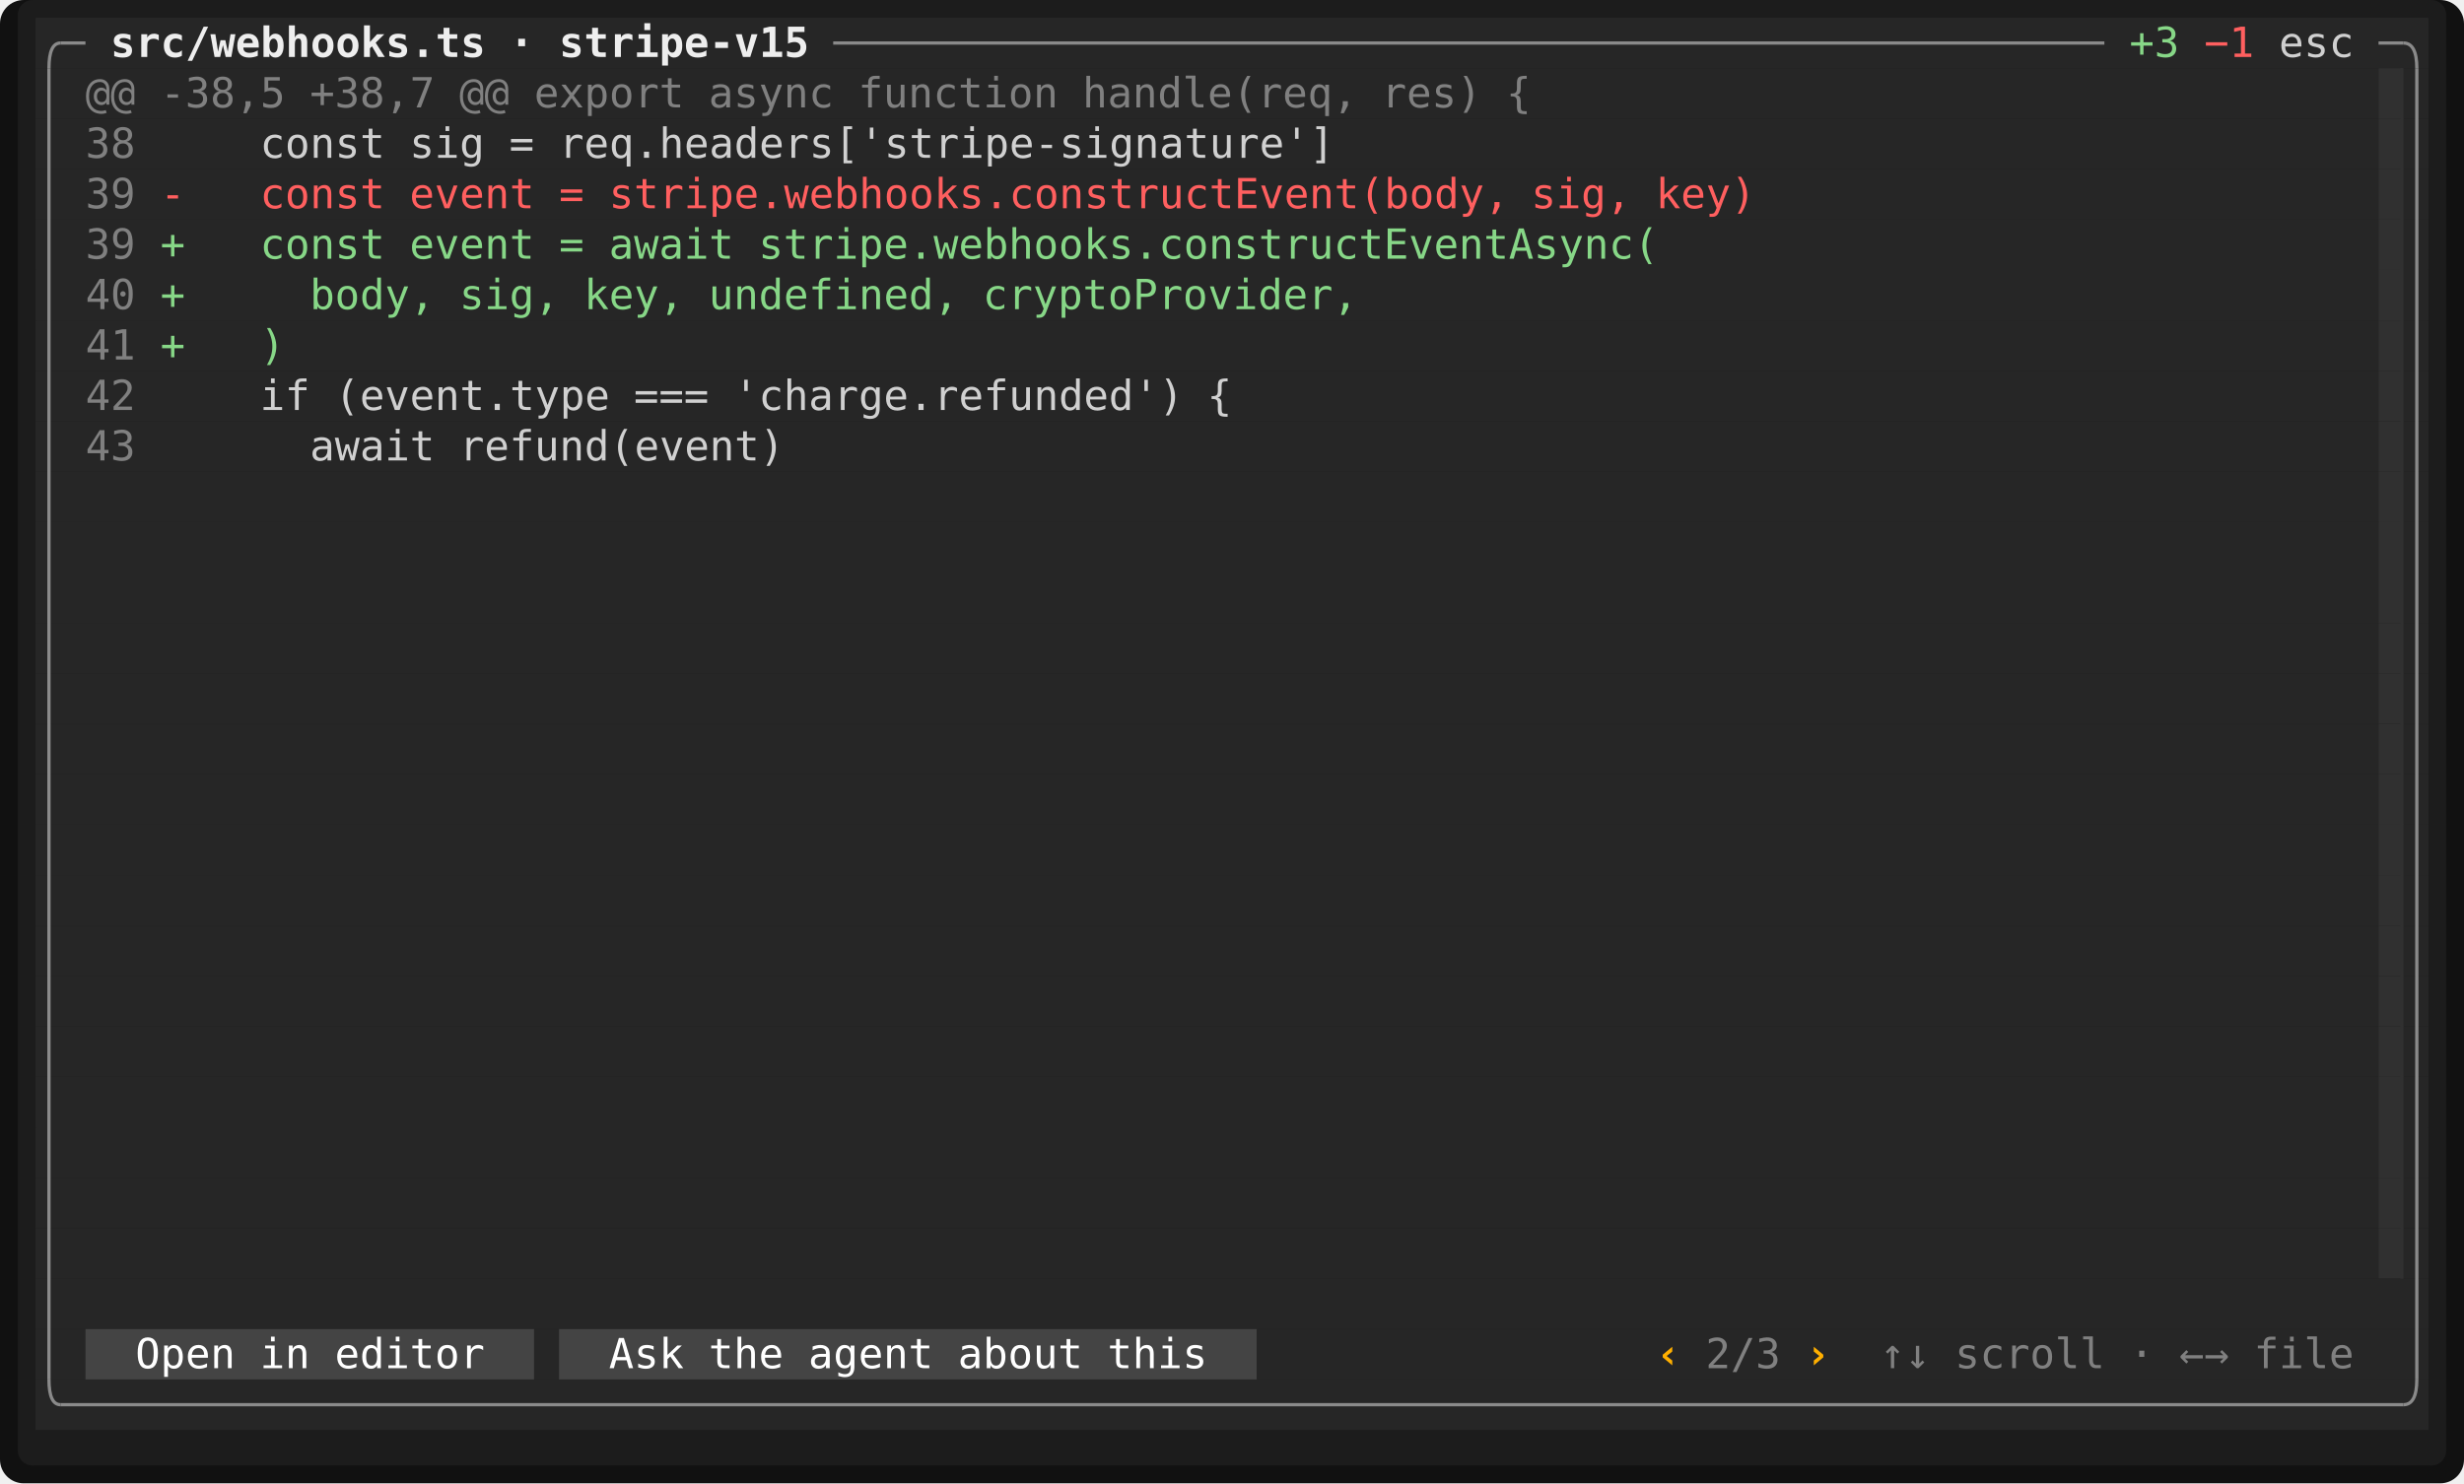
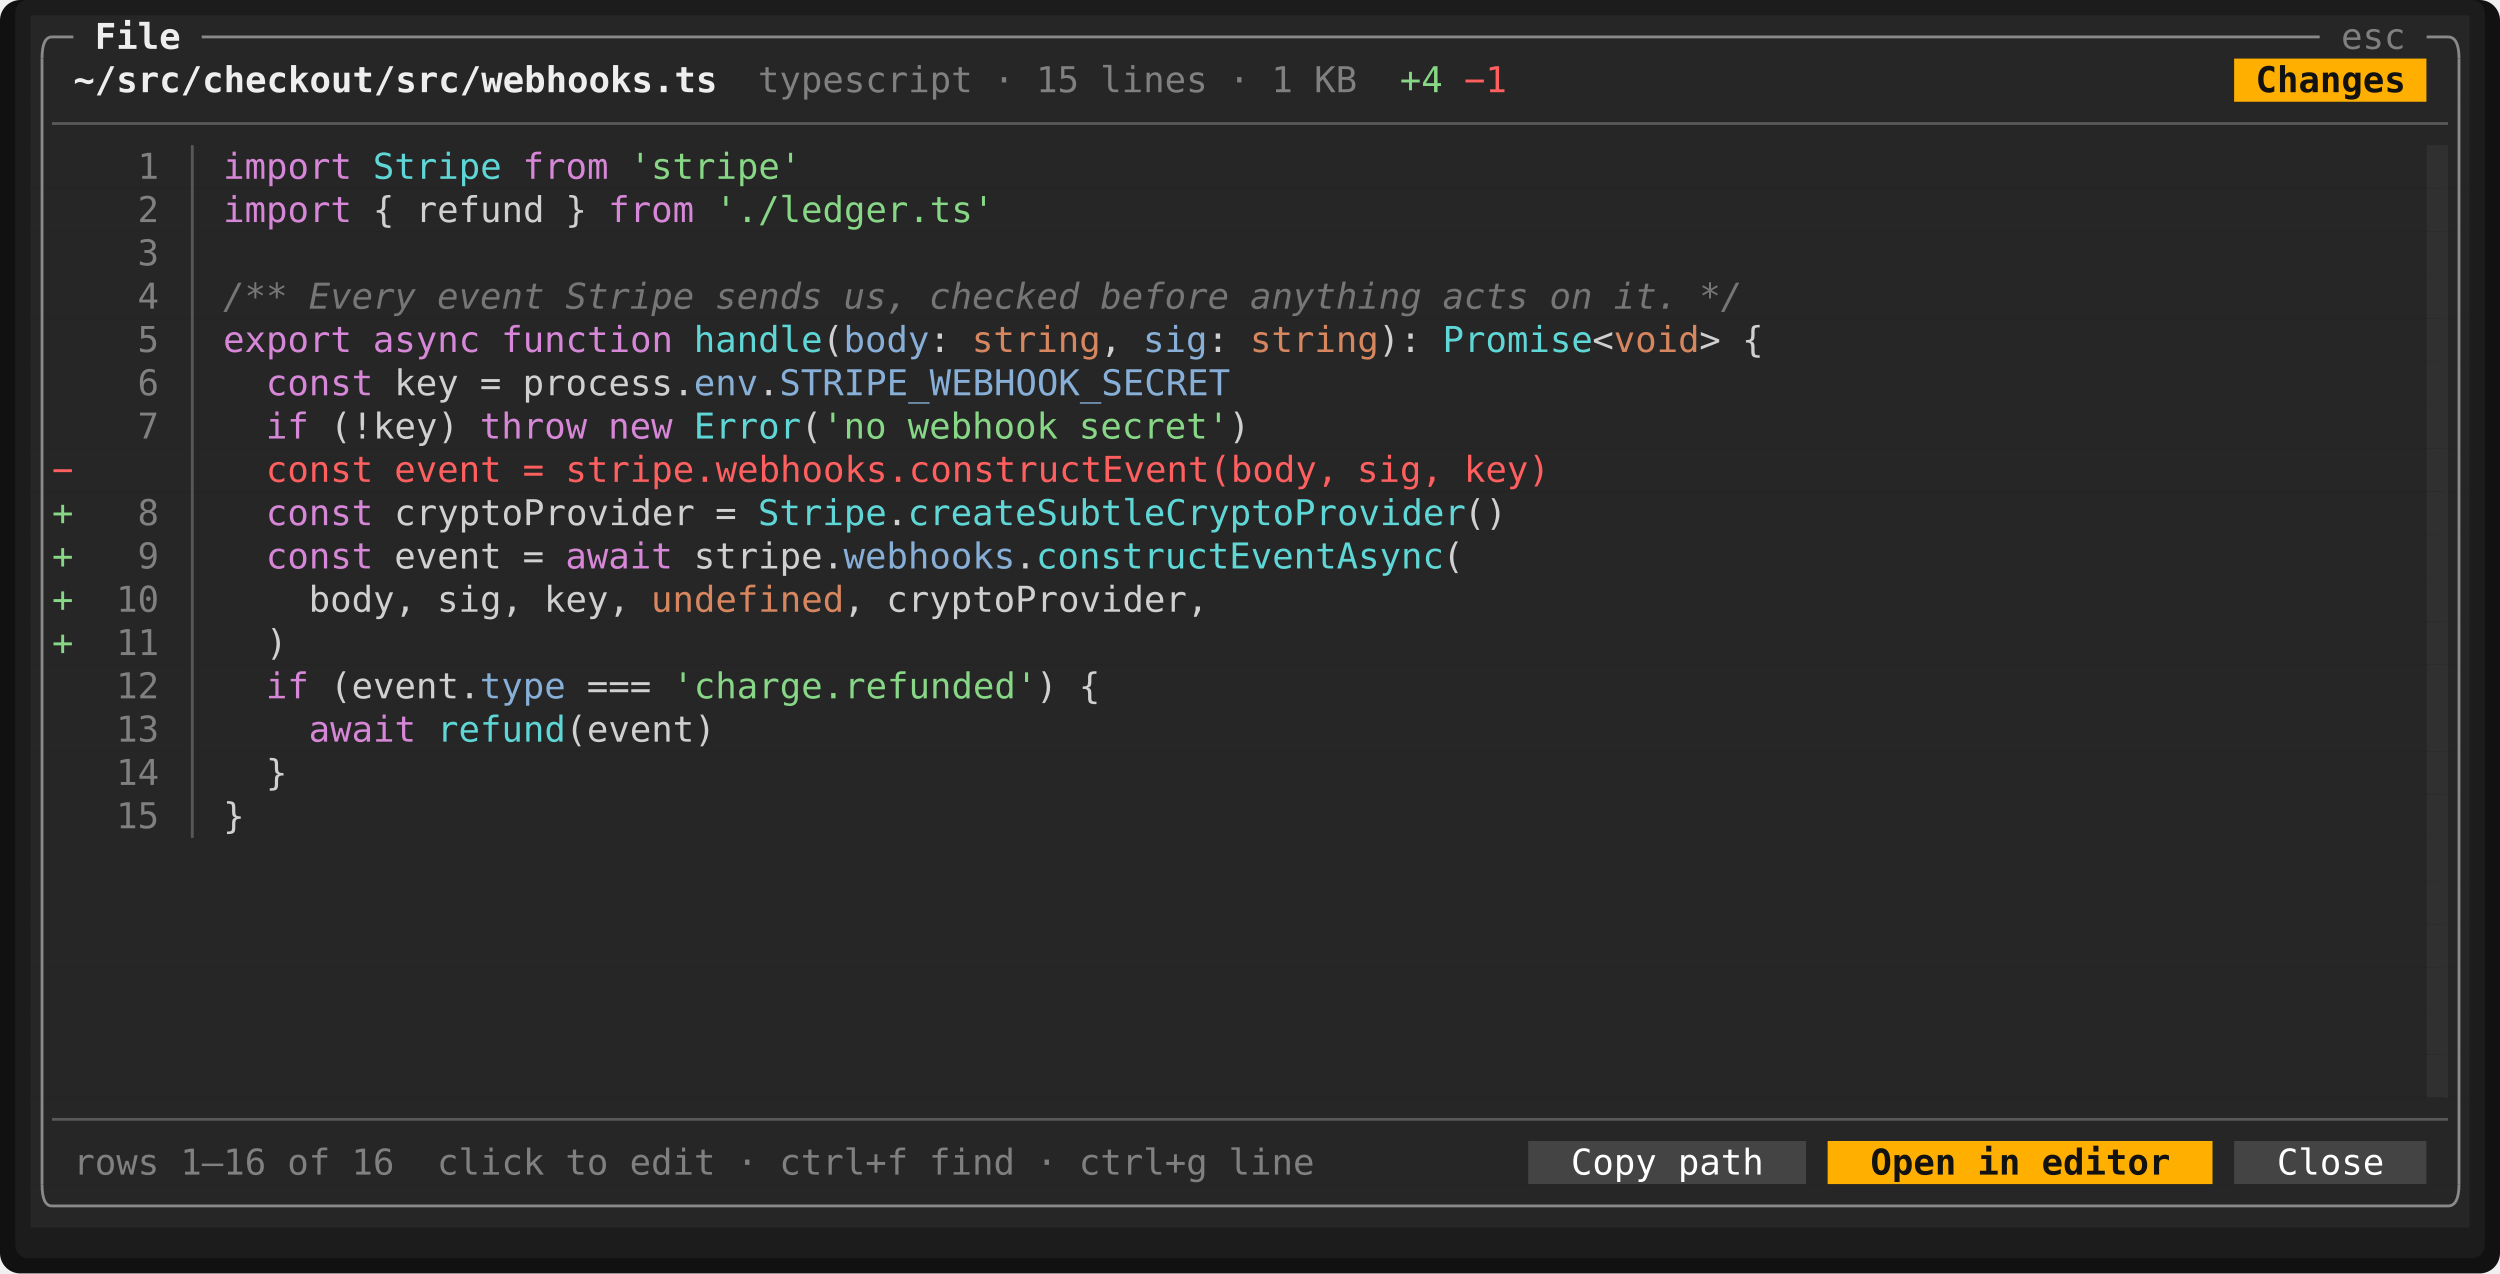
- <svg xmlns="http://www.w3.org/2000/svg" viewBox="0 0 830.4 500" width="830.4" height="500" font-family="ui-monospace,SFMono-Regular,Menlo,Consolas,'DejaVu Sans Mono','Liberation Mono',monospace" font-size="14" role="img" aria-label="Tade">
-   <rect width="830.4" height="500" rx="8" fill="#111111" />
-   <rect x="6" y="0" width="818.4" height="494" rx="5" fill="#1c1c1c" />
-   <rect x="12" y="6" width="806.4" height="17" fill="#262626" />
-   <rect x="12" y="23" width="789.6" height="17" fill="#262626" />
-   <rect x="801.6" y="23" width="8.4" height="17" fill="#303030" />
-   <rect x="810" y="23" width="8.4" height="17" fill="#262626" />
-   <rect x="12" y="40" width="789.6" height="17" fill="#262626" />
-   <rect x="801.6" y="40" width="8.4" height="17" fill="#303030" />
-   <rect x="810" y="40" width="8.4" height="17" fill="#262626" />
-   <rect x="12" y="57" width="789.6" height="17" fill="#262626" />
-   <rect x="801.6" y="57" width="8.4" height="17" fill="#303030" />
-   <rect x="810" y="57" width="8.4" height="17" fill="#262626" />
-   <rect x="12" y="74" width="789.6" height="17" fill="#262626" />
-   <rect x="801.6" y="74" width="8.4" height="17" fill="#303030" />
-   <rect x="810" y="74" width="8.4" height="17" fill="#262626" />
-   <rect x="12" y="91" width="789.6" height="17" fill="#262626" />
-   <rect x="801.6" y="91" width="8.4" height="17" fill="#303030" />
-   <rect x="810" y="91" width="8.4" height="17" fill="#262626" />
-   <rect x="12" y="108" width="789.6" height="17" fill="#262626" />
-   <rect x="801.6" y="108" width="8.4" height="17" fill="#303030" />
-   <rect x="810" y="108" width="8.4" height="17" fill="#262626" />
-   <rect x="12" y="125" width="789.6" height="17" fill="#262626" />
-   <rect x="801.6" y="125" width="8.4" height="17" fill="#303030" />
-   <rect x="810" y="125" width="8.4" height="17" fill="#262626" />
-   <rect x="12" y="142" width="789.6" height="17" fill="#262626" />
-   <rect x="801.6" y="142" width="8.4" height="17" fill="#303030" />
-   <rect x="810" y="142" width="8.4" height="17" fill="#262626" />
-   <rect x="12" y="159" width="789.6" height="17" fill="#262626" />
-   <rect x="801.6" y="159" width="8.4" height="17" fill="#303030" />
-   <rect x="810" y="159" width="8.4" height="17" fill="#262626" />
-   <rect x="12" y="176" width="789.6" height="17" fill="#262626" />
-   <rect x="801.6" y="176" width="8.4" height="17" fill="#303030" />
-   <rect x="810" y="176" width="8.4" height="17" fill="#262626" />
-   <rect x="12" y="193" width="789.6" height="17" fill="#262626" />
-   <rect x="801.6" y="193" width="8.4" height="17" fill="#303030" />
-   <rect x="810" y="193" width="8.4" height="17" fill="#262626" />
-   <rect x="12" y="210" width="789.6" height="17" fill="#262626" />
-   <rect x="801.6" y="210" width="8.4" height="17" fill="#303030" />
-   <rect x="810" y="210" width="8.4" height="17" fill="#262626" />
-   <rect x="12" y="227" width="789.6" height="17" fill="#262626" />
-   <rect x="801.6" y="227" width="8.4" height="17" fill="#303030" />
-   <rect x="810" y="227" width="8.4" height="17" fill="#262626" />
-   <rect x="12" y="244" width="789.6" height="17" fill="#262626" />
-   <rect x="801.6" y="244" width="8.4" height="17" fill="#303030" />
-   <rect x="810" y="244" width="8.4" height="17" fill="#262626" />
-   <rect x="12" y="261" width="789.6" height="17" fill="#262626" />
-   <rect x="801.6" y="261" width="8.4" height="17" fill="#303030" />
-   <rect x="810" y="261" width="8.4" height="17" fill="#262626" />
-   <rect x="12" y="278" width="789.6" height="17" fill="#262626" />
-   <rect x="801.6" y="278" width="8.4" height="17" fill="#303030" />
-   <rect x="810" y="278" width="8.4" height="17" fill="#262626" />
-   <rect x="12" y="295" width="789.6" height="17" fill="#262626" />
-   <rect x="801.6" y="295" width="8.4" height="17" fill="#303030" />
-   <rect x="810" y="295" width="8.4" height="17" fill="#262626" />
-   <rect x="12" y="312" width="789.6" height="17" fill="#262626" />
-   <rect x="801.6" y="312" width="8.4" height="17" fill="#303030" />
-   <rect x="810" y="312" width="8.4" height="17" fill="#262626" />
-   <rect x="12" y="329" width="789.6" height="17" fill="#262626" />
-   <rect x="801.6" y="329" width="8.4" height="17" fill="#303030" />
-   <rect x="810" y="329" width="8.4" height="17" fill="#262626" />
-   <rect x="12" y="346" width="789.6" height="17" fill="#262626" />
-   <rect x="801.6" y="346" width="8.4" height="17" fill="#303030" />
-   <rect x="810" y="346" width="8.4" height="17" fill="#262626" />
-   <rect x="12" y="363" width="789.6" height="17" fill="#262626" />
-   <rect x="801.6" y="363" width="8.4" height="17" fill="#303030" />
-   <rect x="810" y="363" width="8.4" height="17" fill="#262626" />
-   <rect x="12" y="380" width="789.6" height="17" fill="#262626" />
-   <rect x="801.6" y="380" width="8.4" height="17" fill="#303030" />
-   <rect x="810" y="380" width="8.4" height="17" fill="#262626" />
-   <rect x="12" y="397" width="789.6" height="17" fill="#262626" />
-   <rect x="801.6" y="397" width="8.4" height="17" fill="#303030" />
-   <rect x="810" y="397" width="8.4" height="17" fill="#262626" />
-   <rect x="12" y="414" width="789.6" height="17" fill="#262626" />
-   <rect x="801.6" y="414" width="8.4" height="17" fill="#303030" />
-   <rect x="810" y="414" width="8.4" height="17" fill="#262626" />
-   <rect x="12" y="431" width="806.4" height="17" fill="#262626" />
-   <rect x="12" y="448" width="16.8" height="17" fill="#262626" />
-   <rect x="28.8" y="448" width="151.2" height="17" fill="#444444" />
-   <rect x="180" y="448" width="8.4" height="17" fill="#262626" />
-   <rect x="188.4" y="448" width="235.2" height="17" fill="#444444" />
-   <rect x="423.6" y="448" width="394.8" height="17" fill="#262626" />
-   <rect x="12" y="465" width="806.4" height="17" fill="#262626" />
-   <rect x="808.95" y="23" width="1.05" height="408" fill="#303030" />
+ <svg xmlns="http://www.w3.org/2000/svg" viewBox="0 0 981.6 500" width="981.6" height="500" font-family="ui-monospace,SFMono-Regular,Menlo,Consolas,'DejaVu Sans Mono','Liberation Mono',monospace" font-size="14" role="img" aria-label="Tade">
+   <rect width="981.6" height="500" rx="8" fill="#111111" />
+   <rect x="6" y="0" width="969.6" height="494" rx="5" fill="#1c1c1c" />
+   <rect x="12" y="6" width="957.6" height="17" fill="#262626" />
+   <rect x="12" y="23" width="865.2" height="17" fill="#262626" />
+   <rect x="877.2" y="23" width="75.6" height="17" fill="#ffaf00" />
+   <rect x="952.8" y="23" width="16.8" height="17" fill="#262626" />
+   <rect x="12" y="40" width="957.6" height="17" fill="#262626" />
+   <rect x="12" y="57" width="940.8" height="17" fill="#262626" />
+   <rect x="952.8" y="57" width="8.4" height="17" fill="#303030" />
+   <rect x="961.2" y="57" width="8.4" height="17" fill="#262626" />
+   <rect x="12" y="74" width="940.8" height="17" fill="#262626" />
+   <rect x="952.8" y="74" width="8.4" height="17" fill="#303030" />
+   <rect x="961.2" y="74" width="8.4" height="17" fill="#262626" />
+   <rect x="12" y="91" width="940.8" height="17" fill="#262626" />
+   <rect x="952.8" y="91" width="8.4" height="17" fill="#303030" />
+   <rect x="961.2" y="91" width="8.4" height="17" fill="#262626" />
+   <rect x="12" y="108" width="940.8" height="17" fill="#262626" />
+   <rect x="952.8" y="108" width="8.4" height="17" fill="#303030" />
+   <rect x="961.2" y="108" width="8.4" height="17" fill="#262626" />
+   <rect x="12" y="125" width="940.8" height="17" fill="#262626" />
+   <rect x="952.8" y="125" width="8.4" height="17" fill="#303030" />
+   <rect x="961.2" y="125" width="8.4" height="17" fill="#262626" />
+   <rect x="12" y="142" width="940.8" height="17" fill="#262626" />
+   <rect x="952.8" y="142" width="8.4" height="17" fill="#303030" />
+   <rect x="961.2" y="142" width="8.4" height="17" fill="#262626" />
+   <rect x="12" y="159" width="940.8" height="17" fill="#262626" />
+   <rect x="952.8" y="159" width="8.4" height="17" fill="#303030" />
+   <rect x="961.2" y="159" width="8.4" height="17" fill="#262626" />
+   <rect x="12" y="176" width="940.8" height="17" fill="#262626" />
+   <rect x="952.8" y="176" width="8.4" height="17" fill="#303030" />
+   <rect x="961.2" y="176" width="8.4" height="17" fill="#262626" />
+   <rect x="12" y="193" width="940.8" height="17" fill="#262626" />
+   <rect x="952.8" y="193" width="8.4" height="17" fill="#303030" />
+   <rect x="961.2" y="193" width="8.4" height="17" fill="#262626" />
+   <rect x="12" y="210" width="940.8" height="17" fill="#262626" />
+   <rect x="952.8" y="210" width="8.4" height="17" fill="#303030" />
+   <rect x="961.2" y="210" width="8.4" height="17" fill="#262626" />
+   <rect x="12" y="227" width="940.8" height="17" fill="#262626" />
+   <rect x="952.8" y="227" width="8.4" height="17" fill="#303030" />
+   <rect x="961.2" y="227" width="8.4" height="17" fill="#262626" />
+   <rect x="12" y="244" width="940.8" height="17" fill="#262626" />
+   <rect x="952.8" y="244" width="8.4" height="17" fill="#303030" />
+   <rect x="961.2" y="244" width="8.4" height="17" fill="#262626" />
+   <rect x="12" y="261" width="940.8" height="17" fill="#262626" />
+   <rect x="952.8" y="261" width="8.4" height="17" fill="#303030" />
+   <rect x="961.2" y="261" width="8.4" height="17" fill="#262626" />
+   <rect x="12" y="278" width="940.8" height="17" fill="#262626" />
+   <rect x="952.8" y="278" width="8.4" height="17" fill="#303030" />
+   <rect x="961.2" y="278" width="8.4" height="17" fill="#262626" />
+   <rect x="12" y="295" width="940.8" height="17" fill="#262626" />
+   <rect x="952.8" y="295" width="8.4" height="17" fill="#303030" />
+   <rect x="961.2" y="295" width="8.4" height="17" fill="#262626" />
+   <rect x="12" y="312" width="940.8" height="17" fill="#262626" />
+   <rect x="952.8" y="312" width="8.4" height="17" fill="#303030" />
+   <rect x="961.2" y="312" width="8.4" height="17" fill="#262626" />
+   <rect x="12" y="329" width="940.8" height="17" fill="#262626" />
+   <rect x="952.8" y="329" width="8.4" height="17" fill="#303030" />
+   <rect x="961.2" y="329" width="8.4" height="17" fill="#262626" />
+   <rect x="12" y="346" width="940.8" height="17" fill="#262626" />
+   <rect x="952.8" y="346" width="8.4" height="17" fill="#303030" />
+   <rect x="961.2" y="346" width="8.4" height="17" fill="#262626" />
+   <rect x="12" y="363" width="940.8" height="17" fill="#262626" />
+   <rect x="952.8" y="363" width="8.4" height="17" fill="#303030" />
+   <rect x="961.2" y="363" width="8.4" height="17" fill="#262626" />
+   <rect x="12" y="380" width="940.8" height="17" fill="#262626" />
+   <rect x="952.8" y="380" width="8.4" height="17" fill="#303030" />
+   <rect x="961.2" y="380" width="8.4" height="17" fill="#262626" />
+   <rect x="12" y="397" width="940.8" height="17" fill="#262626" />
+   <rect x="952.8" y="397" width="8.4" height="17" fill="#303030" />
+   <rect x="961.2" y="397" width="8.4" height="17" fill="#262626" />
+   <rect x="12" y="414" width="940.8" height="17" fill="#262626" />
+   <rect x="952.8" y="414" width="8.4" height="17" fill="#303030" />
+   <rect x="961.2" y="414" width="8.4" height="17" fill="#262626" />
+   <rect x="12" y="431" width="957.6" height="17" fill="#262626" />
+   <rect x="12" y="448" width="588" height="17" fill="#262626" />
+   <rect x="600" y="448" width="109.2" height="17" fill="#444444" />
+   <rect x="709.2" y="448" width="8.4" height="17" fill="#262626" />
+   <rect x="717.6" y="448" width="151.2" height="17" fill="#ffaf00" />
+   <rect x="868.8" y="448" width="8.4" height="17" fill="#262626" />
+   <rect x="877.2" y="448" width="75.6" height="17" fill="#444444" />
+   <rect x="952.8" y="448" width="16.8" height="17" fill="#262626" />
+   <rect x="12" y="465" width="957.6" height="17" fill="#262626" />
+   <rect x="960.15" y="57" width="1.05" height="374" fill="#303030" />
  <path d="M16.5 23Q16.5 14.5 20.4 14.5" fill="none" stroke="#8a8a8a" stroke-width="1.1" />
  <line x1="20.4" y1="14.5" x2="28.8" y2="14.5" stroke="#8a8a8a" stroke-width="1.1" />
-   <line x1="280.8" y1="14.5" x2="709.2" y2="14.5" stroke="#8a8a8a" stroke-width="1.1" />
-   <line x1="801.6" y1="14.5" x2="810" y2="14.5" stroke="#8a8a8a" stroke-width="1.1" />
-   <path d="M814.5 23Q814.5 14.5 810 14.5" fill="none" stroke="#8a8a8a" stroke-width="1.1" />
+   <line x1="79.2" y1="14.5" x2="910.8" y2="14.5" stroke="#8a8a8a" stroke-width="1.1" />
+   <line x1="952.8" y1="14.5" x2="961.2" y2="14.5" stroke="#8a8a8a" stroke-width="1.1" />
+   <path d="M965.5 23Q965.5 14.5 961.2 14.5" fill="none" stroke="#8a8a8a" stroke-width="1.1" />
  <line x1="16.5" y1="23" x2="16.5" y2="465" stroke="#8a8a8a" stroke-width="1.1" />
-   <line x1="814.5" y1="23" x2="814.5" y2="465" stroke="#8a8a8a" stroke-width="1.1" />
+   <line x1="965.5" y1="23" x2="965.5" y2="465" stroke="#8a8a8a" stroke-width="1.1" />
+   <line x1="20.4" y1="48.5" x2="961.2" y2="48.5" stroke="#585858" stroke-width="1.1" />
+   <line x1="75.5" y1="57" x2="75.5" y2="329" stroke="#585858" stroke-width="1.1" />
+   <line x1="20.4" y1="439.5" x2="961.2" y2="439.5" stroke="#585858" stroke-width="1.1" />
  <path d="M16.5 465Q16.5 473.5 20.4 473.5" fill="none" stroke="#8a8a8a" stroke-width="1.1" />
-   <line x1="20.4" y1="473.5" x2="810" y2="473.5" stroke="#8a8a8a" stroke-width="1.1" />
-   <path d="M814.5 465Q814.5 473.5 810 473.5" fill="none" stroke="#8a8a8a" stroke-width="1.1" />
-   <text x="37.2" y="19.2" textLength="126" lengthAdjust="spacingAndGlyphs" fill="#eeeeee" font-weight="700">src/webhooks.ts</text>
-   <text x="171.6" y="19.2" textLength="8.4" lengthAdjust="spacingAndGlyphs" fill="#eeeeee" font-weight="700">·</text>
-   <text x="188.4" y="19.2" textLength="84" lengthAdjust="spacingAndGlyphs" fill="#eeeeee" font-weight="700">stripe-v15</text>
-   <text x="717.6" y="19.2" textLength="16.8" lengthAdjust="spacingAndGlyphs" fill="#87d787">+3</text>
-   <text x="742.8" y="19.2" textLength="16.8" lengthAdjust="spacingAndGlyphs" fill="#ff5f5f">−1</text>
-   <text x="768" y="19.2" textLength="25.2" lengthAdjust="spacingAndGlyphs" fill="#d0d0d0">esc</text>
-   <text x="28.8" y="36.2" textLength="16.8" lengthAdjust="spacingAndGlyphs" fill="#808080">@@</text>
-   <text x="54" y="36.2" textLength="42" lengthAdjust="spacingAndGlyphs" fill="#808080">-38,5</text>
-   <text x="104.4" y="36.2" textLength="42" lengthAdjust="spacingAndGlyphs" fill="#808080">+38,7</text>
-   <text x="154.8" y="36.2" textLength="16.8" lengthAdjust="spacingAndGlyphs" fill="#808080">@@</text>
-   <text x="180" y="36.2" textLength="50.4" lengthAdjust="spacingAndGlyphs" fill="#808080">export</text>
-   <text x="238.8" y="36.2" textLength="42" lengthAdjust="spacingAndGlyphs" fill="#808080">async</text>
-   <text x="289.2" y="36.2" textLength="67.2" lengthAdjust="spacingAndGlyphs" fill="#808080">function</text>
-   <text x="364.8" y="36.2" textLength="92.4" lengthAdjust="spacingAndGlyphs" fill="#808080">handle(req,</text>
-   <text x="465.6" y="36.2" textLength="33.6" lengthAdjust="spacingAndGlyphs" fill="#808080">res)</text>
-   <text x="507.6" y="36.2" textLength="8.4" lengthAdjust="spacingAndGlyphs" fill="#808080">{</text>
-   <text x="28.8" y="53.2" textLength="16.8" lengthAdjust="spacingAndGlyphs" fill="#808080">38</text>
-   <text x="87.6" y="53.2" textLength="42" lengthAdjust="spacingAndGlyphs" fill="#d0d0d0">const</text>
-   <text x="138" y="53.2" textLength="25.2" lengthAdjust="spacingAndGlyphs" fill="#d0d0d0">sig</text>
-   <text x="171.6" y="53.2" textLength="8.4" lengthAdjust="spacingAndGlyphs" fill="#d0d0d0">=</text>
-   <text x="188.4" y="53.2" textLength="260.4" lengthAdjust="spacingAndGlyphs" fill="#d0d0d0">req.headers['stripe-signature']</text>
-   <text x="28.8" y="70.2" textLength="16.8" lengthAdjust="spacingAndGlyphs" fill="#808080">39</text>
-   <text x="54" y="70.2" textLength="8.4" lengthAdjust="spacingAndGlyphs" fill="#ff5f5f">-</text>
-   <text x="87.6" y="70.2" textLength="42" lengthAdjust="spacingAndGlyphs" fill="#ff5f5f">const</text>
-   <text x="138" y="70.2" textLength="42" lengthAdjust="spacingAndGlyphs" fill="#ff5f5f">event</text>
-   <text x="188.4" y="70.2" textLength="8.4" lengthAdjust="spacingAndGlyphs" fill="#ff5f5f">=</text>
-   <text x="205.2" y="70.2" textLength="302.4" lengthAdjust="spacingAndGlyphs" fill="#ff5f5f">stripe.webhooks.constructEvent(body,</text>
-   <text x="516" y="70.2" textLength="33.6" lengthAdjust="spacingAndGlyphs" fill="#ff5f5f">sig,</text>
-   <text x="558" y="70.2" textLength="33.6" lengthAdjust="spacingAndGlyphs" fill="#ff5f5f">key)</text>
-   <text x="28.8" y="87.2" textLength="16.8" lengthAdjust="spacingAndGlyphs" fill="#808080">39</text>
-   <text x="54" y="87.2" textLength="8.4" lengthAdjust="spacingAndGlyphs" fill="#87d787">+</text>
-   <text x="87.6" y="87.2" textLength="42" lengthAdjust="spacingAndGlyphs" fill="#87d787">const</text>
-   <text x="138" y="87.2" textLength="42" lengthAdjust="spacingAndGlyphs" fill="#87d787">event</text>
-   <text x="188.4" y="87.2" textLength="8.4" lengthAdjust="spacingAndGlyphs" fill="#87d787">=</text>
-   <text x="205.2" y="87.2" textLength="42" lengthAdjust="spacingAndGlyphs" fill="#87d787">await</text>
-   <text x="255.6" y="87.2" textLength="302.4" lengthAdjust="spacingAndGlyphs" fill="#87d787">stripe.webhooks.constructEventAsync(</text>
-   <text x="28.8" y="104.2" textLength="16.8" lengthAdjust="spacingAndGlyphs" fill="#808080">40</text>
-   <text x="54" y="104.2" textLength="8.4" lengthAdjust="spacingAndGlyphs" fill="#87d787">+</text>
-   <text x="104.4" y="104.2" textLength="42" lengthAdjust="spacingAndGlyphs" fill="#87d787">body,</text>
-   <text x="154.8" y="104.2" textLength="33.6" lengthAdjust="spacingAndGlyphs" fill="#87d787">sig,</text>
-   <text x="196.8" y="104.2" textLength="33.6" lengthAdjust="spacingAndGlyphs" fill="#87d787">key,</text>
-   <text x="238.8" y="104.2" textLength="84" lengthAdjust="spacingAndGlyphs" fill="#87d787">undefined,</text>
-   <text x="331.2" y="104.2" textLength="126" lengthAdjust="spacingAndGlyphs" fill="#87d787">cryptoProvider,</text>
-   <text x="28.8" y="121.2" textLength="16.8" lengthAdjust="spacingAndGlyphs" fill="#808080">41</text>
-   <text x="54" y="121.2" textLength="8.4" lengthAdjust="spacingAndGlyphs" fill="#87d787">+</text>
-   <text x="87.6" y="121.2" textLength="8.4" lengthAdjust="spacingAndGlyphs" fill="#87d787">)</text>
-   <text x="28.8" y="138.2" textLength="16.8" lengthAdjust="spacingAndGlyphs" fill="#808080">42</text>
-   <text x="87.6" y="138.2" textLength="16.8" lengthAdjust="spacingAndGlyphs" fill="#d0d0d0">if</text>
-   <text x="112.8" y="138.2" textLength="92.4" lengthAdjust="spacingAndGlyphs" fill="#d0d0d0">(event.type</text>
-   <text x="213.6" y="138.2" textLength="25.2" lengthAdjust="spacingAndGlyphs" fill="#d0d0d0">===</text>
-   <text x="247.2" y="138.2" textLength="151.2" lengthAdjust="spacingAndGlyphs" fill="#d0d0d0">'charge.refunded')</text>
-   <text x="406.8" y="138.2" textLength="8.4" lengthAdjust="spacingAndGlyphs" fill="#d0d0d0">{</text>
-   <text x="28.8" y="155.2" textLength="16.8" lengthAdjust="spacingAndGlyphs" fill="#808080">43</text>
-   <text x="104.4" y="155.2" textLength="42" lengthAdjust="spacingAndGlyphs" fill="#d0d0d0">await</text>
-   <text x="154.8" y="155.2" textLength="109.2" lengthAdjust="spacingAndGlyphs" fill="#d0d0d0">refund(event)</text>
-   <text x="45.6" y="461.2" textLength="33.6" lengthAdjust="spacingAndGlyphs" fill="#ffffff">Open</text>
-   <text x="87.6" y="461.2" textLength="16.8" lengthAdjust="spacingAndGlyphs" fill="#ffffff">in</text>
-   <text x="112.8" y="461.2" textLength="50.4" lengthAdjust="spacingAndGlyphs" fill="#ffffff">editor</text>
-   <text x="205.2" y="461.2" textLength="25.2" lengthAdjust="spacingAndGlyphs" fill="#ffffff">Ask</text>
-   <text x="238.8" y="461.2" textLength="25.2" lengthAdjust="spacingAndGlyphs" fill="#ffffff">the</text>
-   <text x="272.4" y="461.2" textLength="42" lengthAdjust="spacingAndGlyphs" fill="#ffffff">agent</text>
-   <text x="322.8" y="461.2" textLength="42" lengthAdjust="spacingAndGlyphs" fill="#ffffff">about</text>
-   <text x="373.2" y="461.2" textLength="33.6" lengthAdjust="spacingAndGlyphs" fill="#ffffff">this</text>
-   <text x="558" y="461.2" textLength="8.4" lengthAdjust="spacingAndGlyphs" fill="#ffaf00" font-weight="700">‹</text>
-   <text x="574.8" y="461.2" textLength="25.2" lengthAdjust="spacingAndGlyphs" fill="#808080">2/3</text>
-   <text x="608.4" y="461.2" textLength="8.4" lengthAdjust="spacingAndGlyphs" fill="#ffaf00" font-weight="700">›</text>
-   <text x="633.6" y="461.2" textLength="16.8" lengthAdjust="spacingAndGlyphs" fill="#808080">↑↓</text>
-   <text x="658.8" y="461.2" textLength="50.4" lengthAdjust="spacingAndGlyphs" fill="#808080">scroll</text>
-   <text x="717.6" y="461.2" textLength="8.4" lengthAdjust="spacingAndGlyphs" fill="#808080">·</text>
-   <text x="734.4" y="461.2" textLength="16.8" lengthAdjust="spacingAndGlyphs" fill="#808080">←→</text>
-   <text x="759.6" y="461.2" textLength="33.6" lengthAdjust="spacingAndGlyphs" fill="#808080">file</text>
+   <line x1="20.4" y1="473.5" x2="961.2" y2="473.5" stroke="#8a8a8a" stroke-width="1.1" />
+   <path d="M965.5 465Q965.5 473.5 961.2 473.5" fill="none" stroke="#8a8a8a" stroke-width="1.1" />
+   <text x="37.2" y="19.2" textLength="33.6" lengthAdjust="spacingAndGlyphs" fill="#eeeeee" font-weight="700">File</text>
+   <text x="919.2" y="19.2" textLength="25.2" lengthAdjust="spacingAndGlyphs" fill="#808080">esc</text>
+   <text x="28.8" y="36.2" textLength="252" lengthAdjust="spacingAndGlyphs" fill="#eeeeee" font-weight="700">~/src/checkout/src/webhooks.ts</text>
+   <text x="297.6" y="36.2" textLength="84" lengthAdjust="spacingAndGlyphs" fill="#808080">typescript</text>
+   <text x="390" y="36.2" textLength="8.4" lengthAdjust="spacingAndGlyphs" fill="#808080">·</text>
+   <text x="406.8" y="36.2" textLength="16.8" lengthAdjust="spacingAndGlyphs" fill="#808080">15</text>
+   <text x="432" y="36.2" textLength="42" lengthAdjust="spacingAndGlyphs" fill="#808080">lines</text>
+   <text x="482.4" y="36.2" textLength="8.4" lengthAdjust="spacingAndGlyphs" fill="#808080">·</text>
+   <text x="499.2" y="36.2" textLength="8.4" lengthAdjust="spacingAndGlyphs" fill="#808080">1</text>
+   <text x="516" y="36.2" textLength="16.8" lengthAdjust="spacingAndGlyphs" fill="#808080">KB</text>
+   <text x="549.6" y="36.2" textLength="16.8" lengthAdjust="spacingAndGlyphs" fill="#87d787">+4</text>
+   <text x="574.8" y="36.2" textLength="16.8" lengthAdjust="spacingAndGlyphs" fill="#ff5f5f">−1</text>
+   <text x="885.6" y="36.2" textLength="58.8" lengthAdjust="spacingAndGlyphs" fill="#121212" font-weight="700">Changes</text>
+   <text x="54" y="70.2" textLength="8.4" lengthAdjust="spacingAndGlyphs" fill="#808080">1</text>
+   <text x="87.6" y="70.2" textLength="50.4" lengthAdjust="spacingAndGlyphs" fill="#d787d7">import</text>
+   <text x="146.4" y="70.2" textLength="50.4" lengthAdjust="spacingAndGlyphs" fill="#5fd7d7">Stripe</text>
+   <text x="205.2" y="70.2" textLength="33.6" lengthAdjust="spacingAndGlyphs" fill="#d787d7">from</text>
+   <text x="247.2" y="70.2" textLength="67.2" lengthAdjust="spacingAndGlyphs" fill="#87d787">'stripe'</text>
+   <text x="54" y="87.2" textLength="8.4" lengthAdjust="spacingAndGlyphs" fill="#808080">2</text>
+   <text x="87.6" y="87.2" textLength="50.4" lengthAdjust="spacingAndGlyphs" fill="#d787d7">import</text>
+   <text x="146.4" y="87.2" textLength="8.4" lengthAdjust="spacingAndGlyphs" fill="#d0d0d0">{</text>
+   <text x="163.2" y="87.2" textLength="50.4" lengthAdjust="spacingAndGlyphs" fill="#d0d0d0">refund</text>
+   <text x="222" y="87.2" textLength="8.4" lengthAdjust="spacingAndGlyphs" fill="#d0d0d0">}</text>
+   <text x="238.8" y="87.2" textLength="33.6" lengthAdjust="spacingAndGlyphs" fill="#d787d7">from</text>
+   <text x="280.8" y="87.2" textLength="109.2" lengthAdjust="spacingAndGlyphs" fill="#87d787">'./ledger.ts'</text>
+   <text x="54" y="104.2" textLength="8.4" lengthAdjust="spacingAndGlyphs" fill="#808080">3</text>
+   <text x="54" y="121.2" textLength="8.4" lengthAdjust="spacingAndGlyphs" fill="#808080">4</text>
+   <text x="87.6" y="121.2" textLength="25.2" lengthAdjust="spacingAndGlyphs" fill="#767676" font-style="italic">/**</text>
+   <text x="121.2" y="121.2" textLength="42" lengthAdjust="spacingAndGlyphs" fill="#767676" font-style="italic">Every</text>
+   <text x="171.6" y="121.2" textLength="42" lengthAdjust="spacingAndGlyphs" fill="#767676" font-style="italic">event</text>
+   <text x="222" y="121.2" textLength="50.4" lengthAdjust="spacingAndGlyphs" fill="#767676" font-style="italic">Stripe</text>
+   <text x="280.8" y="121.2" textLength="42" lengthAdjust="spacingAndGlyphs" fill="#767676" font-style="italic">sends</text>
+   <text x="331.2" y="121.2" textLength="25.2" lengthAdjust="spacingAndGlyphs" fill="#767676" font-style="italic">us,</text>
+   <text x="364.8" y="121.2" textLength="58.8" lengthAdjust="spacingAndGlyphs" fill="#767676" font-style="italic">checked</text>
+   <text x="432" y="121.2" textLength="50.4" lengthAdjust="spacingAndGlyphs" fill="#767676" font-style="italic">before</text>
+   <text x="490.8" y="121.2" textLength="67.2" lengthAdjust="spacingAndGlyphs" fill="#767676" font-style="italic">anything</text>
+   <text x="566.4" y="121.2" textLength="33.6" lengthAdjust="spacingAndGlyphs" fill="#767676" font-style="italic">acts</text>
+   <text x="608.4" y="121.2" textLength="16.8" lengthAdjust="spacingAndGlyphs" fill="#767676" font-style="italic">on</text>
+   <text x="633.6" y="121.2" textLength="25.2" lengthAdjust="spacingAndGlyphs" fill="#767676" font-style="italic">it.</text>
+   <text x="667.2" y="121.2" textLength="16.8" lengthAdjust="spacingAndGlyphs" fill="#767676" font-style="italic">*/</text>
+   <text x="54" y="138.2" textLength="8.4" lengthAdjust="spacingAndGlyphs" fill="#808080">5</text>
+   <text x="87.6" y="138.2" textLength="50.4" lengthAdjust="spacingAndGlyphs" fill="#d787d7">export</text>
+   <text x="146.4" y="138.2" textLength="42" lengthAdjust="spacingAndGlyphs" fill="#d787d7">async</text>
+   <text x="196.8" y="138.2" textLength="67.2" lengthAdjust="spacingAndGlyphs" fill="#d787d7">function</text>
+   <text x="272.4" y="138.2" textLength="50.4" lengthAdjust="spacingAndGlyphs" fill="#5fd7d7">handle</text>
+   <text x="322.8" y="138.2" textLength="8.4" lengthAdjust="spacingAndGlyphs" fill="#d0d0d0">(</text>
+   <text x="331.2" y="138.2" textLength="33.6" lengthAdjust="spacingAndGlyphs" fill="#87afd7">body</text>
+   <text x="364.8" y="138.2" textLength="8.4" lengthAdjust="spacingAndGlyphs" fill="#d0d0d0">:</text>
+   <text x="381.6" y="138.2" textLength="50.4" lengthAdjust="spacingAndGlyphs" fill="#d7875f">string</text>
+   <text x="432" y="138.2" textLength="8.4" lengthAdjust="spacingAndGlyphs" fill="#d0d0d0">,</text>
+   <text x="448.8" y="138.2" textLength="25.2" lengthAdjust="spacingAndGlyphs" fill="#87afd7">sig</text>
+   <text x="474" y="138.2" textLength="8.4" lengthAdjust="spacingAndGlyphs" fill="#d0d0d0">:</text>
+   <text x="490.8" y="138.2" textLength="50.4" lengthAdjust="spacingAndGlyphs" fill="#d7875f">string</text>
+   <text x="541.2" y="138.2" textLength="16.8" lengthAdjust="spacingAndGlyphs" fill="#d0d0d0">):</text>
+   <text x="566.4" y="138.2" textLength="58.8" lengthAdjust="spacingAndGlyphs" fill="#5fd7d7">Promise</text>
+   <text x="625.2" y="138.2" textLength="8.4" lengthAdjust="spacingAndGlyphs" fill="#d0d0d0">&lt;</text>
+   <text x="633.6" y="138.2" textLength="33.6" lengthAdjust="spacingAndGlyphs" fill="#d7875f">void</text>
+   <text x="667.2" y="138.2" textLength="8.4" lengthAdjust="spacingAndGlyphs" fill="#d0d0d0">&gt;</text>
+   <text x="684" y="138.2" textLength="8.4" lengthAdjust="spacingAndGlyphs" fill="#d0d0d0">{</text>
+   <text x="54" y="155.2" textLength="8.4" lengthAdjust="spacingAndGlyphs" fill="#808080">6</text>
+   <text x="104.4" y="155.2" textLength="42" lengthAdjust="spacingAndGlyphs" fill="#d787d7">const</text>
+   <text x="154.8" y="155.2" textLength="25.2" lengthAdjust="spacingAndGlyphs" fill="#d0d0d0">key</text>
+   <text x="188.4" y="155.2" textLength="8.4" lengthAdjust="spacingAndGlyphs" fill="#d0d0d0">=</text>
+   <text x="205.2" y="155.2" textLength="67.2" lengthAdjust="spacingAndGlyphs" fill="#d0d0d0">process.</text>
+   <text x="272.4" y="155.2" textLength="25.2" lengthAdjust="spacingAndGlyphs" fill="#87afd7">env</text>
+   <text x="297.6" y="155.2" textLength="8.4" lengthAdjust="spacingAndGlyphs" fill="#d0d0d0">.</text>
+   <text x="306" y="155.2" textLength="176.4" lengthAdjust="spacingAndGlyphs" fill="#87afd7">STRIPE_WEBHOOK_SECRET</text>
+   <text x="54" y="172.2" textLength="8.4" lengthAdjust="spacingAndGlyphs" fill="#808080">7</text>
+   <text x="104.4" y="172.2" textLength="16.8" lengthAdjust="spacingAndGlyphs" fill="#d787d7">if</text>
+   <text x="129.6" y="172.2" textLength="50.4" lengthAdjust="spacingAndGlyphs" fill="#d0d0d0">(!key)</text>
+   <text x="188.4" y="172.2" textLength="42" lengthAdjust="spacingAndGlyphs" fill="#d787d7">throw</text>
+   <text x="238.8" y="172.2" textLength="25.2" lengthAdjust="spacingAndGlyphs" fill="#d787d7">new</text>
+   <text x="272.4" y="172.2" textLength="42" lengthAdjust="spacingAndGlyphs" fill="#5fd7d7">Error</text>
+   <text x="314.4" y="172.2" textLength="8.4" lengthAdjust="spacingAndGlyphs" fill="#d0d0d0">(</text>
+   <text x="322.8" y="172.2" textLength="25.2" lengthAdjust="spacingAndGlyphs" fill="#87d787">'no</text>
+   <text x="356.4" y="172.2" textLength="58.8" lengthAdjust="spacingAndGlyphs" fill="#87d787">webhook</text>
+   <text x="423.6" y="172.2" textLength="58.8" lengthAdjust="spacingAndGlyphs" fill="#87d787">secret'</text>
+   <text x="482.4" y="172.2" textLength="8.4" lengthAdjust="spacingAndGlyphs" fill="#d0d0d0">)</text>
+   <text x="20.4" y="189.2" textLength="8.4" lengthAdjust="spacingAndGlyphs" fill="#ff5f5f">−</text>
+   <text x="104.4" y="189.2" textLength="42" lengthAdjust="spacingAndGlyphs" fill="#ff5f5f">const</text>
+   <text x="154.8" y="189.2" textLength="42" lengthAdjust="spacingAndGlyphs" fill="#ff5f5f">event</text>
+   <text x="205.2" y="189.2" textLength="8.4" lengthAdjust="spacingAndGlyphs" fill="#ff5f5f">=</text>
+   <text x="222" y="189.2" textLength="302.4" lengthAdjust="spacingAndGlyphs" fill="#ff5f5f">stripe.webhooks.constructEvent(body,</text>
+   <text x="532.8" y="189.2" textLength="33.6" lengthAdjust="spacingAndGlyphs" fill="#ff5f5f">sig,</text>
+   <text x="574.8" y="189.2" textLength="33.6" lengthAdjust="spacingAndGlyphs" fill="#ff5f5f">key)</text>
+   <text x="20.4" y="206.2" textLength="8.4" lengthAdjust="spacingAndGlyphs" fill="#87d787">+</text>
+   <text x="54" y="206.2" textLength="8.4" lengthAdjust="spacingAndGlyphs" fill="#808080">8</text>
+   <text x="104.4" y="206.2" textLength="42" lengthAdjust="spacingAndGlyphs" fill="#d787d7">const</text>
+   <text x="154.8" y="206.2" textLength="117.6" lengthAdjust="spacingAndGlyphs" fill="#d0d0d0">cryptoProvider</text>
+   <text x="280.8" y="206.2" textLength="8.4" lengthAdjust="spacingAndGlyphs" fill="#d0d0d0">=</text>
+   <text x="297.6" y="206.2" textLength="50.4" lengthAdjust="spacingAndGlyphs" fill="#5fd7d7">Stripe</text>
+   <text x="348" y="206.2" textLength="8.4" lengthAdjust="spacingAndGlyphs" fill="#d0d0d0">.</text>
+   <text x="356.4" y="206.2" textLength="218.4" lengthAdjust="spacingAndGlyphs" fill="#5fd7d7">createSubtleCryptoProvider</text>
+   <text x="574.8" y="206.2" textLength="16.8" lengthAdjust="spacingAndGlyphs" fill="#d0d0d0">()</text>
+   <text x="20.4" y="223.2" textLength="8.4" lengthAdjust="spacingAndGlyphs" fill="#87d787">+</text>
+   <text x="54" y="223.2" textLength="8.4" lengthAdjust="spacingAndGlyphs" fill="#808080">9</text>
+   <text x="104.4" y="223.2" textLength="42" lengthAdjust="spacingAndGlyphs" fill="#d787d7">const</text>
+   <text x="154.8" y="223.2" textLength="42" lengthAdjust="spacingAndGlyphs" fill="#d0d0d0">event</text>
+   <text x="205.2" y="223.2" textLength="8.4" lengthAdjust="spacingAndGlyphs" fill="#d0d0d0">=</text>
+   <text x="222" y="223.2" textLength="42" lengthAdjust="spacingAndGlyphs" fill="#d787d7">await</text>
+   <text x="272.4" y="223.2" textLength="58.8" lengthAdjust="spacingAndGlyphs" fill="#d0d0d0">stripe.</text>
+   <text x="331.2" y="223.2" textLength="67.2" lengthAdjust="spacingAndGlyphs" fill="#87afd7">webhooks</text>
+   <text x="398.4" y="223.2" textLength="8.4" lengthAdjust="spacingAndGlyphs" fill="#d0d0d0">.</text>
+   <text x="406.8" y="223.2" textLength="159.6" lengthAdjust="spacingAndGlyphs" fill="#5fd7d7">constructEventAsync</text>
+   <text x="566.4" y="223.2" textLength="8.4" lengthAdjust="spacingAndGlyphs" fill="#d0d0d0">(</text>
+   <text x="20.4" y="240.2" textLength="8.4" lengthAdjust="spacingAndGlyphs" fill="#87d787">+</text>
+   <text x="45.6" y="240.2" textLength="16.8" lengthAdjust="spacingAndGlyphs" fill="#808080">10</text>
+   <text x="121.2" y="240.2" textLength="42" lengthAdjust="spacingAndGlyphs" fill="#d0d0d0">body,</text>
+   <text x="171.6" y="240.2" textLength="33.6" lengthAdjust="spacingAndGlyphs" fill="#d0d0d0">sig,</text>
+   <text x="213.6" y="240.2" textLength="33.6" lengthAdjust="spacingAndGlyphs" fill="#d0d0d0">key,</text>
+   <text x="255.6" y="240.2" textLength="75.6" lengthAdjust="spacingAndGlyphs" fill="#d7875f">undefined</text>
+   <text x="331.2" y="240.2" textLength="8.4" lengthAdjust="spacingAndGlyphs" fill="#d0d0d0">,</text>
+   <text x="348" y="240.2" textLength="126" lengthAdjust="spacingAndGlyphs" fill="#d0d0d0">cryptoProvider,</text>
+   <text x="20.4" y="257.2" textLength="8.4" lengthAdjust="spacingAndGlyphs" fill="#87d787">+</text>
+   <text x="45.6" y="257.2" textLength="16.8" lengthAdjust="spacingAndGlyphs" fill="#808080">11</text>
+   <text x="104.4" y="257.2" textLength="8.4" lengthAdjust="spacingAndGlyphs" fill="#d0d0d0">)</text>
+   <text x="45.6" y="274.2" textLength="16.8" lengthAdjust="spacingAndGlyphs" fill="#808080">12</text>
+   <text x="104.4" y="274.2" textLength="16.8" lengthAdjust="spacingAndGlyphs" fill="#d787d7">if</text>
+   <text x="129.6" y="274.2" textLength="58.8" lengthAdjust="spacingAndGlyphs" fill="#d0d0d0">(event.</text>
+   <text x="188.4" y="274.2" textLength="33.6" lengthAdjust="spacingAndGlyphs" fill="#87afd7">type</text>
+   <text x="230.4" y="274.2" textLength="25.2" lengthAdjust="spacingAndGlyphs" fill="#d0d0d0">===</text>
+   <text x="264" y="274.2" textLength="142.8" lengthAdjust="spacingAndGlyphs" fill="#87d787">'charge.refunded'</text>
+   <text x="406.8" y="274.2" textLength="8.4" lengthAdjust="spacingAndGlyphs" fill="#d0d0d0">)</text>
+   <text x="423.6" y="274.2" textLength="8.4" lengthAdjust="spacingAndGlyphs" fill="#d0d0d0">{</text>
+   <text x="45.6" y="291.2" textLength="16.8" lengthAdjust="spacingAndGlyphs" fill="#808080">13</text>
+   <text x="121.2" y="291.2" textLength="42" lengthAdjust="spacingAndGlyphs" fill="#d787d7">await</text>
+   <text x="171.6" y="291.2" textLength="50.4" lengthAdjust="spacingAndGlyphs" fill="#5fd7d7">refund</text>
+   <text x="222" y="291.2" textLength="58.8" lengthAdjust="spacingAndGlyphs" fill="#d0d0d0">(event)</text>
+   <text x="45.6" y="308.2" textLength="16.8" lengthAdjust="spacingAndGlyphs" fill="#808080">14</text>
+   <text x="104.4" y="308.2" textLength="8.4" lengthAdjust="spacingAndGlyphs" fill="#d0d0d0">}</text>
+   <text x="45.6" y="325.2" textLength="16.8" lengthAdjust="spacingAndGlyphs" fill="#808080">15</text>
+   <text x="87.6" y="325.2" textLength="8.4" lengthAdjust="spacingAndGlyphs" fill="#d0d0d0">}</text>
+   <text x="28.8" y="461.2" textLength="33.6" lengthAdjust="spacingAndGlyphs" fill="#808080">rows</text>
+   <text x="70.8" y="461.2" textLength="33.6" lengthAdjust="spacingAndGlyphs" fill="#808080">1–16</text>
+   <text x="112.8" y="461.2" textLength="16.8" lengthAdjust="spacingAndGlyphs" fill="#808080">of</text>
+   <text x="138" y="461.2" textLength="16.8" lengthAdjust="spacingAndGlyphs" fill="#808080">16</text>
+   <text x="171.6" y="461.2" textLength="42" lengthAdjust="spacingAndGlyphs" fill="#808080">click</text>
+   <text x="222" y="461.2" textLength="16.8" lengthAdjust="spacingAndGlyphs" fill="#808080">to</text>
+   <text x="247.2" y="461.2" textLength="33.6" lengthAdjust="spacingAndGlyphs" fill="#808080">edit</text>
+   <text x="289.2" y="461.2" textLength="8.4" lengthAdjust="spacingAndGlyphs" fill="#808080">·</text>
+   <text x="306" y="461.2" textLength="50.4" lengthAdjust="spacingAndGlyphs" fill="#808080">ctrl+f</text>
+   <text x="364.8" y="461.2" textLength="33.6" lengthAdjust="spacingAndGlyphs" fill="#808080">find</text>
+   <text x="406.8" y="461.2" textLength="8.4" lengthAdjust="spacingAndGlyphs" fill="#808080">·</text>
+   <text x="423.6" y="461.2" textLength="50.4" lengthAdjust="spacingAndGlyphs" fill="#808080">ctrl+g</text>
+   <text x="482.4" y="461.2" textLength="33.6" lengthAdjust="spacingAndGlyphs" fill="#808080">line</text>
+   <text x="616.8" y="461.2" textLength="33.6" lengthAdjust="spacingAndGlyphs" fill="#ffffff">Copy</text>
+   <text x="658.8" y="461.2" textLength="33.6" lengthAdjust="spacingAndGlyphs" fill="#ffffff">path</text>
+   <text x="734.4" y="461.2" textLength="33.6" lengthAdjust="spacingAndGlyphs" fill="#121212" font-weight="700">Open</text>
+   <text x="776.4" y="461.2" textLength="16.8" lengthAdjust="spacingAndGlyphs" fill="#121212" font-weight="700">in</text>
+   <text x="801.6" y="461.2" textLength="50.4" lengthAdjust="spacingAndGlyphs" fill="#121212" font-weight="700">editor</text>
+   <text x="894" y="461.2" textLength="42" lengthAdjust="spacingAndGlyphs" fill="#ffffff">Close</text>
</svg>
